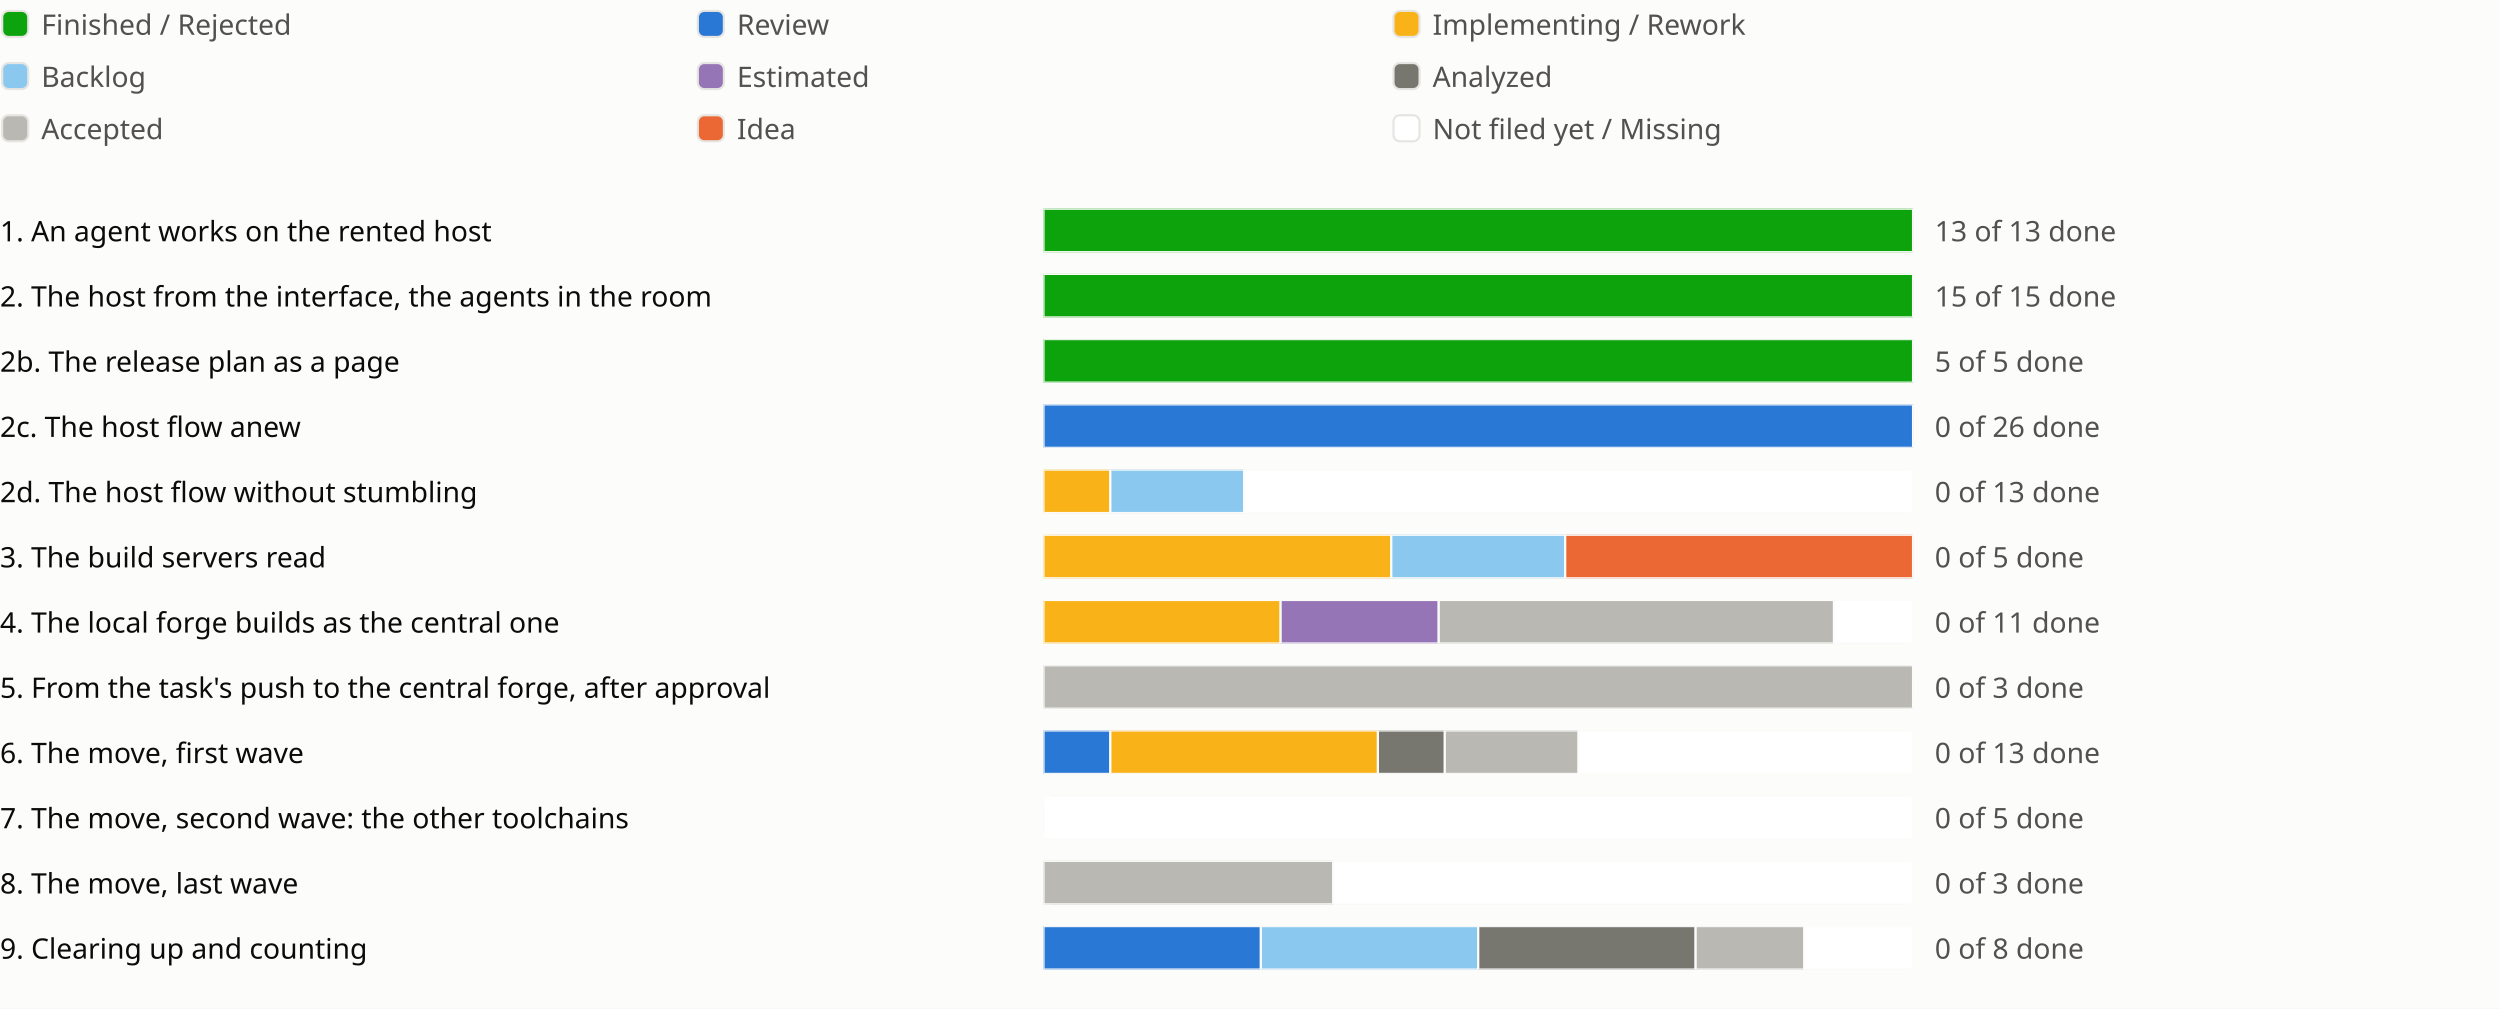
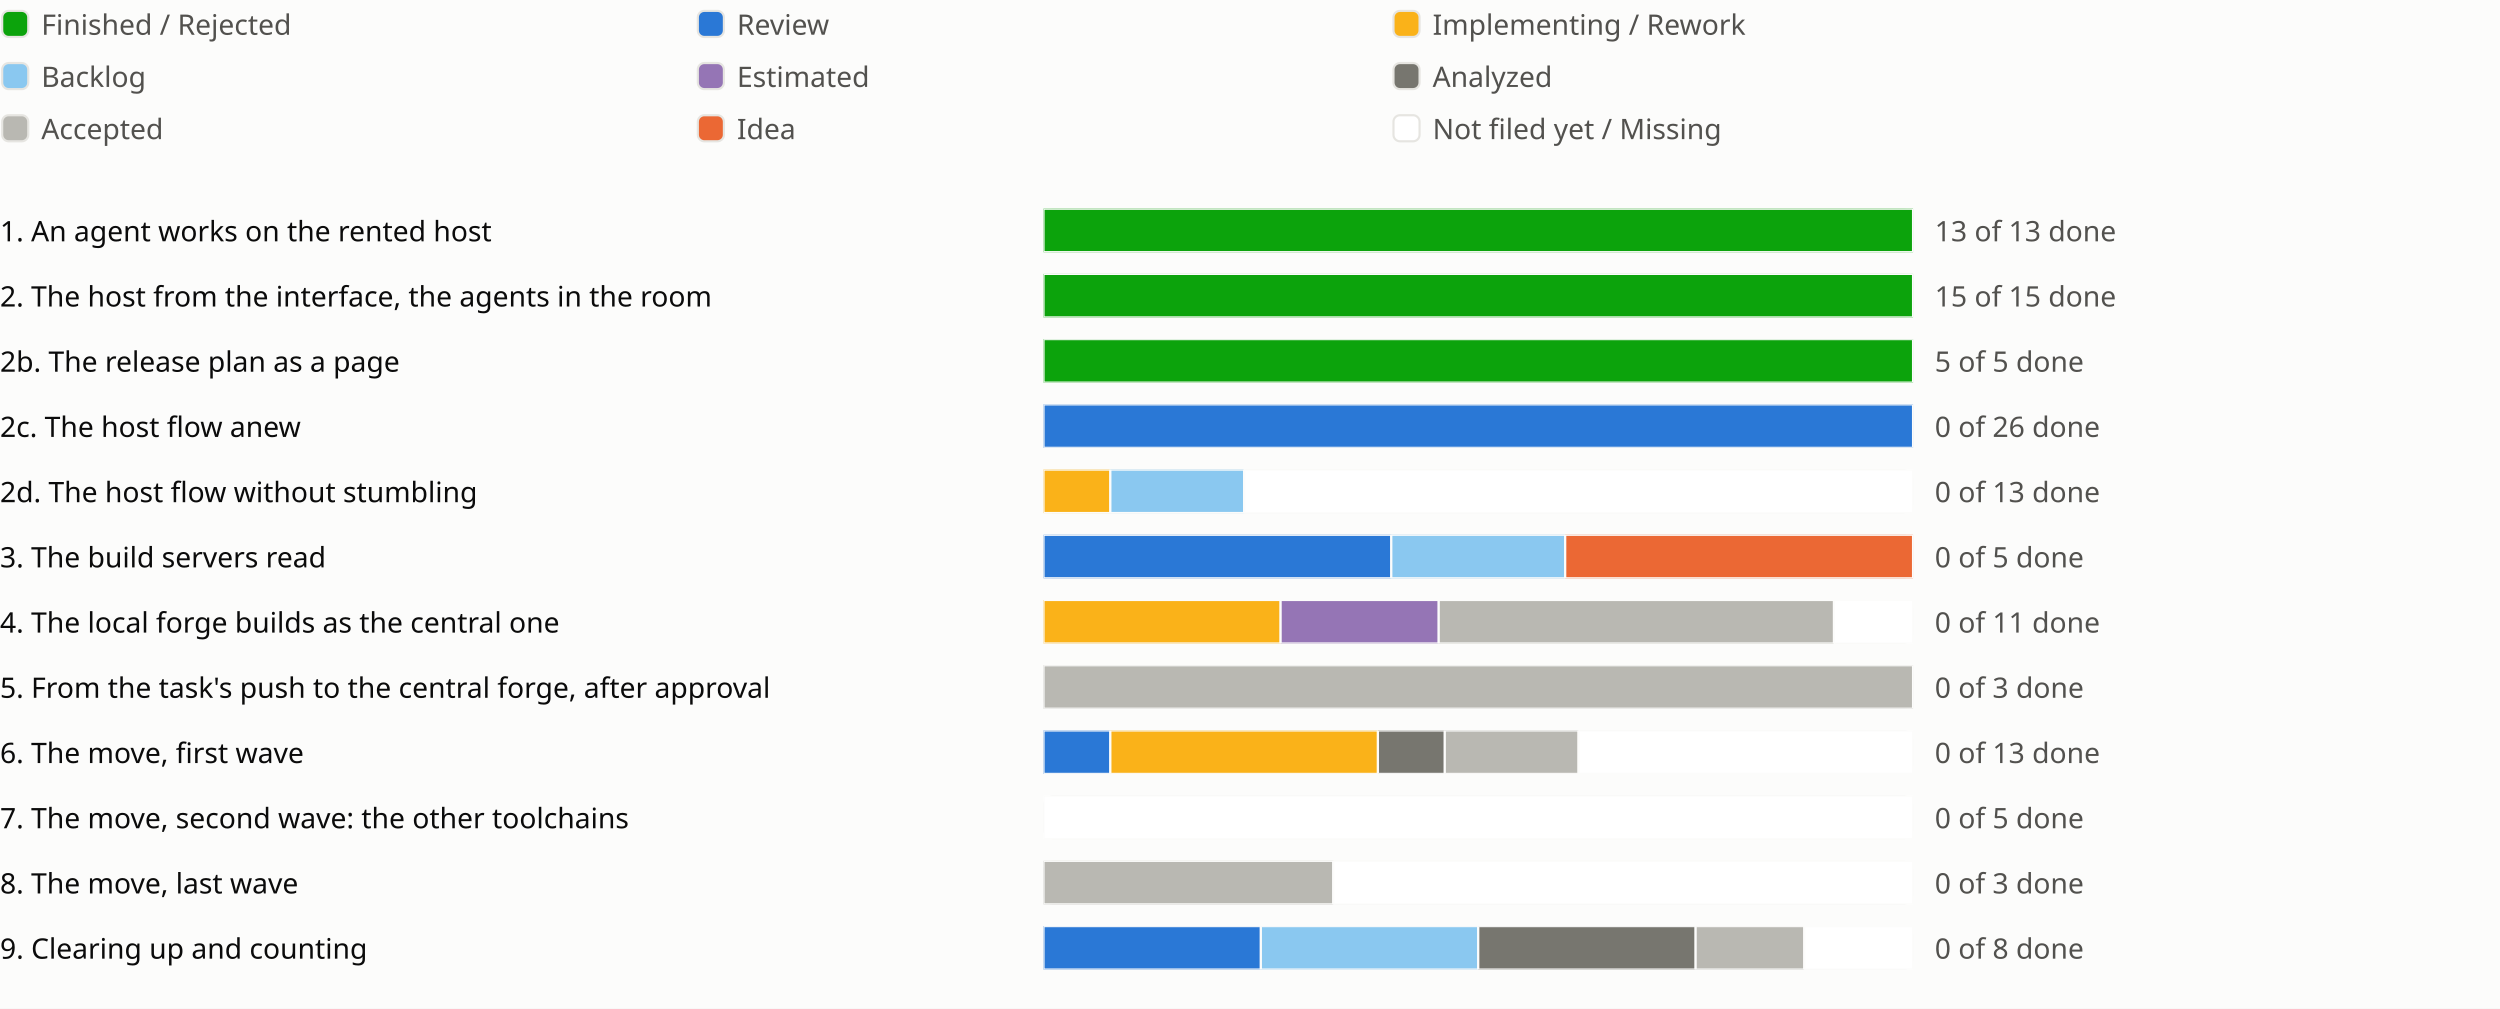
<svg xmlns="http://www.w3.org/2000/svg" viewBox="0 0 1150 464" role="img" aria-label="Sprint progress for release 0.6">
  <style>
text{fill:#0b0b0b;font:13px system-ui,sans-serif}.legend{fill:#52514e}
@media (prefers-color-scheme:dark){text{fill:#f0efec}.legend{fill:#c3c2b7}.c-surface{fill:#1a1a19}.c-grid{fill:#383835}.c-backlog{fill:#80bee6}.c-estimated{fill:#b497cf}.c-analyzed{fill:#77766f}.c-accepted{fill:#aaa9a2}.c-review{fill:#3987e5}.c-idea{fill:#d95926}.c-new{fill:#1a1a19}}
</style>
  <rect width="100%" height="100%" fill="#fcfcfb" class="c-surface" />
  <g transform="translate(0 0)">
    <rect x="1" y="5" width="12" height="12" rx="3" fill="#0ca30c" class="c-done" stroke="#e6e5e1" />
    <text class="legend" x="19" y="16">Finished / Rejected</text>
  </g>
  <g transform="translate(320 0)">
    <rect x="1" y="5" width="12" height="12" rx="3" fill="#2a78d6" class="c-review" stroke="#e6e5e1" />
    <text class="legend" x="19" y="16">Review</text>
  </g>
  <g transform="translate(640 0)">
    <rect x="1" y="5" width="12" height="12" rx="3" fill="#fab219" class="c-impl" stroke="#e6e5e1" />
    <text class="legend" x="19" y="16">Implementing / Rework</text>
  </g>
  <g transform="translate(0 24)">
    <rect x="1" y="5" width="12" height="12" rx="3" fill="#8ac8f0" class="c-backlog" stroke="#e6e5e1" />
    <text class="legend" x="19" y="16">Backlog</text>
  </g>
  <g transform="translate(320 24)">
    <rect x="1" y="5" width="12" height="12" rx="3" fill="#9575b5" class="c-estimated" stroke="#e6e5e1" />
    <text class="legend" x="19" y="16">Estimated</text>
  </g>
  <g transform="translate(640 24)">
    <rect x="1" y="5" width="12" height="12" rx="3" fill="#77766f" class="c-analyzed" stroke="#e6e5e1" />
    <text class="legend" x="19" y="16">Analyzed</text>
  </g>
  <g transform="translate(0 48)">
    <rect x="1" y="5" width="12" height="12" rx="3" fill="#b9b8b2" class="c-accepted" stroke="#e6e5e1" />
    <text class="legend" x="19" y="16">Accepted</text>
  </g>
  <g transform="translate(320 48)">
    <rect x="1" y="5" width="12" height="12" rx="3" fill="#eb6834" class="c-idea" stroke="#e6e5e1" />
    <text class="legend" x="19" y="16">Idea</text>
  </g>
  <g transform="translate(640 48)">
    <rect x="1" y="5" width="12" height="12" rx="3" fill="#ffffff" class="c-new" stroke="#e6e5e1" />
    <text class="legend" x="19" y="16">Not filed yet / Missing</text>
  </g>
  <g transform="translate(0 94)">
    <text x="0" y="17">1. An agent works on the rented host</text>
    <svg x="480" width="540" height="24" viewBox="0 0 540 24">
      <svg x="0" y="2" width="400" height="20" viewBox="0 0 400 20">
        <rect width="400" height="20" rx="4" fill="#e6e5e1" class="c-grid" />
        <rect x="0.0" width="400.0" height="20" fill="#0ca30c" class="c-done" stroke="#fcfcfb" />
      </svg>
      <text class="legend" x="410" y="17">13 of 13 done</text>
    </svg>
    <text x="1030" y="17" />
    <text x="1054" y="17" />
    <text x="1078" y="17" />
  </g>
  <g transform="translate(0 124)">
    <text x="0" y="17">2. The host from the interface, the agents in the room</text>
    <svg x="480" width="540" height="24" viewBox="0 0 540 24">
      <svg x="0" y="2" width="400" height="20" viewBox="0 0 400 20">
        <rect width="400" height="20" rx="4" fill="#e6e5e1" class="c-grid" />
        <rect x="0.0" width="400.0" height="20" fill="#0ca30c" class="c-done" stroke="#fcfcfb" />
      </svg>
      <text class="legend" x="410" y="17">15 of 15 done</text>
    </svg>
    <text x="1030" y="17" />
    <text x="1054" y="17" />
  </g>
  <g transform="translate(0 154)">
    <text x="0" y="17">2b. The release plan as a page</text>
    <svg x="480" width="540" height="24" viewBox="0 0 540 24">
      <svg x="0" y="2" width="400" height="20" viewBox="0 0 400 20">
        <rect width="400" height="20" rx="4" fill="#e6e5e1" class="c-grid" />
        <rect x="0.0" width="400.0" height="20" fill="#0ca30c" class="c-done" stroke="#fcfcfb" />
      </svg>
      <text class="legend" x="410" y="17">5 of 5 done</text>
    </svg>
    <text x="1030" y="17" />
    <text x="1054" y="17" />
    <text x="1078" y="17" />
  </g>
  <g transform="translate(0 184)">
    <text x="0" y="17">2c. The host flow anew</text>
    <svg x="480" width="540" height="24" viewBox="0 0 540 24">
      <svg x="0" y="2" width="400" height="20" viewBox="0 0 400 20">
        <rect width="400" height="20" rx="4" fill="#e6e5e1" class="c-grid" />
        <rect x="0.0" width="400.0" height="20" fill="#2a78d6" class="c-review" stroke="#fcfcfb" />
      </svg>
      <text class="legend" x="410" y="17">0 of 26 done</text>
    </svg>
    <text x="1030" y="17" />
    <text x="1054" y="17" />
    <text x="1078" y="17" />
    <text x="1102" y="17" />
  </g>
  <g transform="translate(0 214)">
    <text x="0" y="17">2d. The host flow without stumbling</text>
    <svg x="480" width="540" height="24" viewBox="0 0 540 24">
      <svg x="0" y="2" width="400" height="20" viewBox="0 0 400 20">
        <rect width="400" height="20" rx="4" fill="#e6e5e1" class="c-grid" />
        <rect x="0.0" width="30.769" height="20" fill="#fab219" class="c-impl" stroke="#fcfcfb" />
        <rect x="30.769" width="61.538" height="20" fill="#8ac8f0" class="c-backlog" stroke="#fcfcfb" />
        <rect x="92.308" width="307.692" height="20" fill="#ffffff" class="c-new" stroke="#fcfcfb" />
      </svg>
      <text class="legend" x="410" y="17">0 of 13 done</text>
    </svg>
    <text x="1030" y="17" />
    <text x="1054" y="17" />
    <text x="1078" y="17" />
    <text x="1102" y="17" />
    <text x="1126" y="17" />
  </g>
  <g transform="translate(0 244)">
    <text x="0" y="17">3. The build servers read</text>
    <svg x="480" width="540" height="24" viewBox="0 0 540 24">
      <svg x="0" y="2" width="400" height="20" viewBox="0 0 400 20">
        <rect width="400" height="20" rx="4" fill="#e6e5e1" class="c-grid" />
-         <rect x="0.0" width="160.0" height="20" fill="#fab219" class="c-impl" stroke="#fcfcfb" />
+         <rect x="0.0" width="160.0" height="20" fill="#2a78d6" class="c-review" stroke="#fcfcfb" />
        <rect x="160.0" width="80.0" height="20" fill="#8ac8f0" class="c-backlog" stroke="#fcfcfb" />
        <rect x="240.0" width="160.0" height="20" fill="#eb6834" class="c-idea" stroke="#fcfcfb" />
      </svg>
      <text class="legend" x="410" y="17">0 of 5 done</text>
    </svg>
    <text x="1030" y="17" />
    <text x="1054" y="17" />
    <text x="1078" y="17" />
  </g>
  <g transform="translate(0 274)">
    <text x="0" y="17">4. The local forge builds as the central one</text>
    <svg x="480" width="540" height="24" viewBox="0 0 540 24">
      <svg x="0" y="2" width="400" height="20" viewBox="0 0 400 20">
        <rect width="400" height="20" rx="4" fill="#e6e5e1" class="c-grid" />
        <rect x="0.0" width="109.091" height="20" fill="#fab219" class="c-impl" stroke="#fcfcfb" />
        <rect x="109.091" width="72.727" height="20" fill="#9575b5" class="c-estimated" stroke="#fcfcfb" />
        <rect x="181.818" width="181.818" height="20" fill="#b9b8b2" class="c-accepted" stroke="#fcfcfb" />
        <rect x="363.636" width="36.364" height="20" fill="#ffffff" class="c-new" stroke="#fcfcfb" />
      </svg>
      <text class="legend" x="410" y="17">0 of 11 done</text>
    </svg>
    <text x="1030" y="17" />
    <text x="1054" y="17" />
    <text x="1078" y="17" />
  </g>
  <g transform="translate(0 304)">
    <text x="0" y="17">5. From the task's push to the central forge, after approval</text>
    <svg x="480" width="540" height="24" viewBox="0 0 540 24">
      <svg x="0" y="2" width="400" height="20" viewBox="0 0 400 20">
        <rect width="400" height="20" rx="4" fill="#e6e5e1" class="c-grid" />
        <rect x="0.0" width="400.0" height="20" fill="#b9b8b2" class="c-accepted" stroke="#fcfcfb" />
      </svg>
      <text class="legend" x="410" y="17">0 of 3 done</text>
    </svg>
    <text x="1030" y="17" />
    <text x="1054" y="17" />
  </g>
  <g transform="translate(0 334)">
    <text x="0" y="17">6. The move, first wave</text>
    <svg x="480" width="540" height="24" viewBox="0 0 540 24">
      <svg x="0" y="2" width="400" height="20" viewBox="0 0 400 20">
        <rect width="400" height="20" rx="4" fill="#e6e5e1" class="c-grid" />
        <rect x="0.0" width="30.769" height="20" fill="#2a78d6" class="c-review" stroke="#fcfcfb" />
        <rect x="30.769" width="123.077" height="20" fill="#fab219" class="c-impl" stroke="#fcfcfb" />
        <rect x="153.846" width="30.769" height="20" fill="#77766f" class="c-analyzed" stroke="#fcfcfb" />
        <rect x="184.615" width="61.538" height="20" fill="#b9b8b2" class="c-accepted" stroke="#fcfcfb" />
        <rect x="246.154" width="153.846" height="20" fill="#ffffff" class="c-new" stroke="#fcfcfb" />
      </svg>
      <text class="legend" x="410" y="17">0 of 13 done</text>
    </svg>
    <text x="1030" y="17" />
    <text x="1054" y="17" />
    <text x="1078" y="17" />
  </g>
  <g transform="translate(0 364)">
    <text x="0" y="17">7. The move, second wave: the other toolchains</text>
    <svg x="480" width="540" height="24" viewBox="0 0 540 24">
      <svg x="0" y="2" width="400" height="20" viewBox="0 0 400 20">
        <rect width="400" height="20" rx="4" fill="#e6e5e1" class="c-grid" />
        <rect x="0.0" width="400.0" height="20" fill="#ffffff" class="c-new" stroke="#fcfcfb" />
      </svg>
      <text class="legend" x="410" y="17">0 of 5 done</text>
    </svg>
    <text x="1030" y="17" />
    <text x="1054" y="17" />
  </g>
  <g transform="translate(0 394)">
    <text x="0" y="17">8. The move, last wave</text>
    <svg x="480" width="540" height="24" viewBox="0 0 540 24">
      <svg x="0" y="2" width="400" height="20" viewBox="0 0 400 20">
        <rect width="400" height="20" rx="4" fill="#e6e5e1" class="c-grid" />
        <rect x="0.0" width="133.333" height="20" fill="#b9b8b2" class="c-accepted" stroke="#fcfcfb" />
        <rect x="133.333" width="266.667" height="20" fill="#ffffff" class="c-new" stroke="#fcfcfb" />
      </svg>
      <text class="legend" x="410" y="17">0 of 3 done</text>
    </svg>
    <text x="1030" y="17" />
    <text x="1054" y="17" />
  </g>
  <g transform="translate(0 424)">
    <text x="0" y="17">9. Clearing up and counting</text>
    <svg x="480" width="540" height="24" viewBox="0 0 540 24">
      <svg x="0" y="2" width="400" height="20" viewBox="0 0 400 20">
        <rect width="400" height="20" rx="4" fill="#e6e5e1" class="c-grid" />
        <rect x="0.0" width="100.0" height="20" fill="#2a78d6" class="c-review" stroke="#fcfcfb" />
        <rect x="100.0" width="100.0" height="20" fill="#8ac8f0" class="c-backlog" stroke="#fcfcfb" />
        <rect x="200.0" width="100.0" height="20" fill="#77766f" class="c-analyzed" stroke="#fcfcfb" />
        <rect x="300.0" width="50.0" height="20" fill="#b9b8b2" class="c-accepted" stroke="#fcfcfb" />
        <rect x="350.0" width="50.0" height="20" fill="#ffffff" class="c-new" stroke="#fcfcfb" />
      </svg>
      <text class="legend" x="410" y="17">0 of 8 done</text>
    </svg>
    <text x="1030" y="17" />
    <text x="1054" y="17" />
    <text x="1078" y="17" />
  </g>
</svg>
